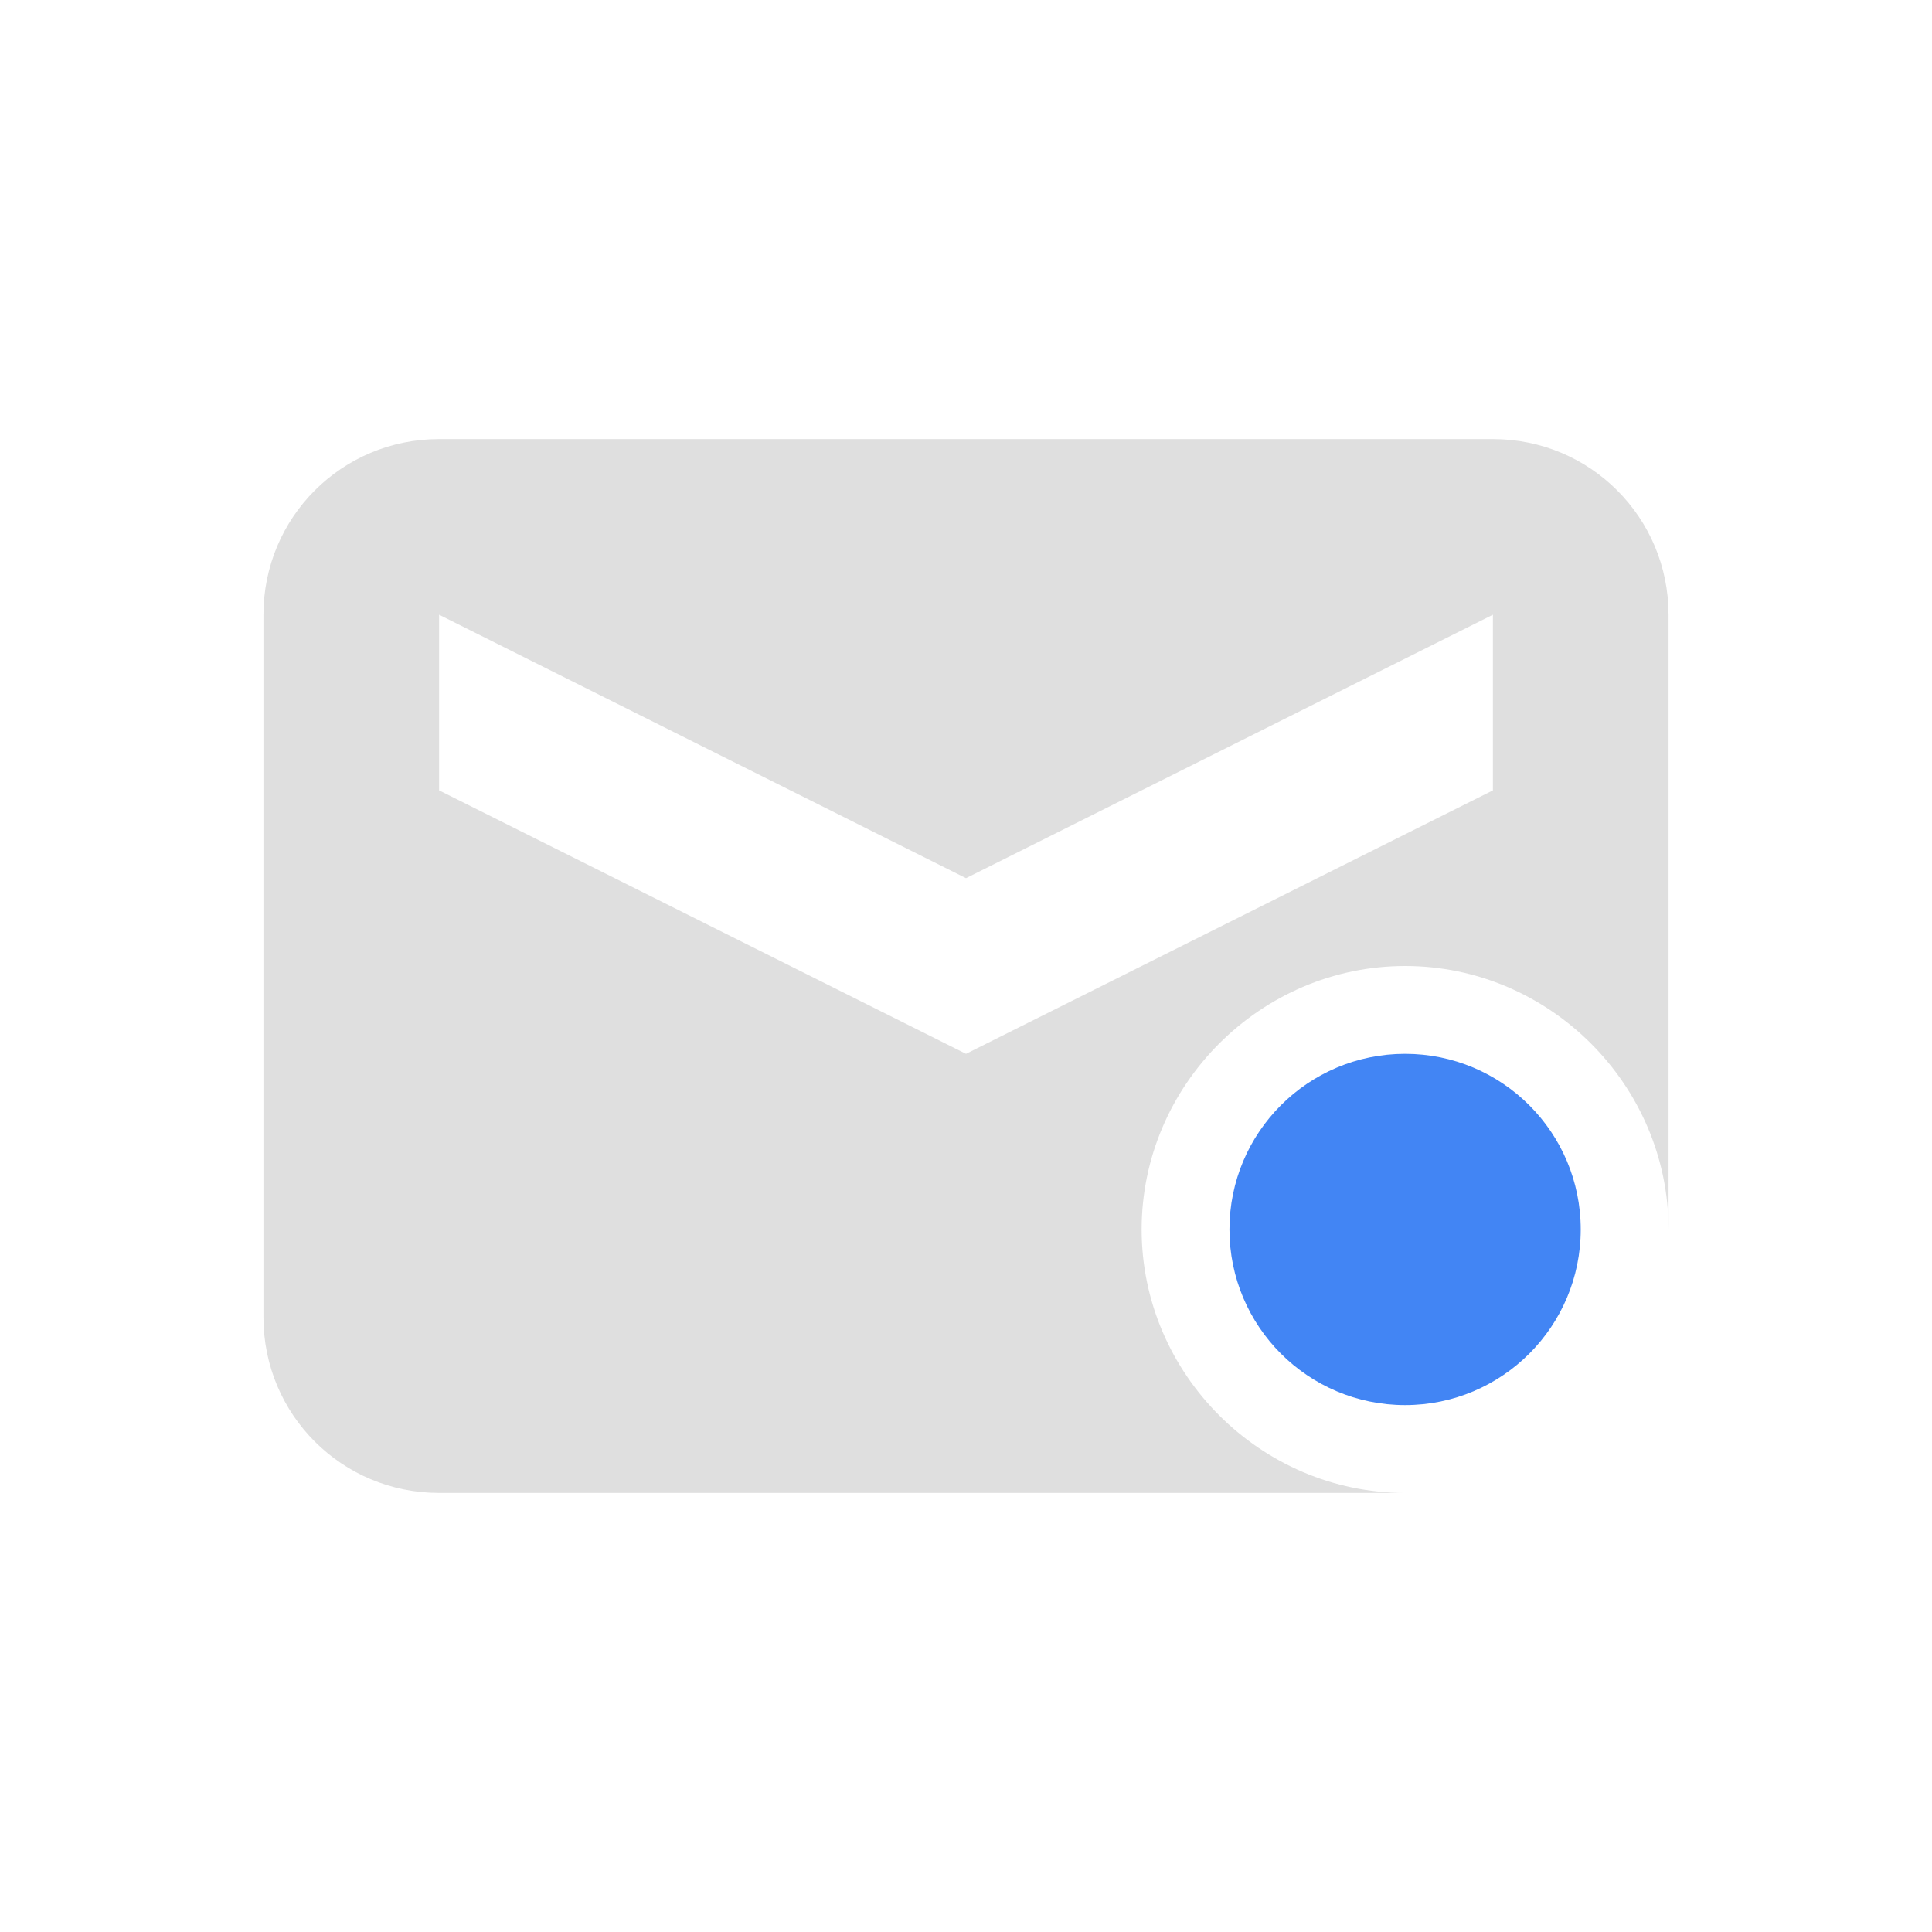
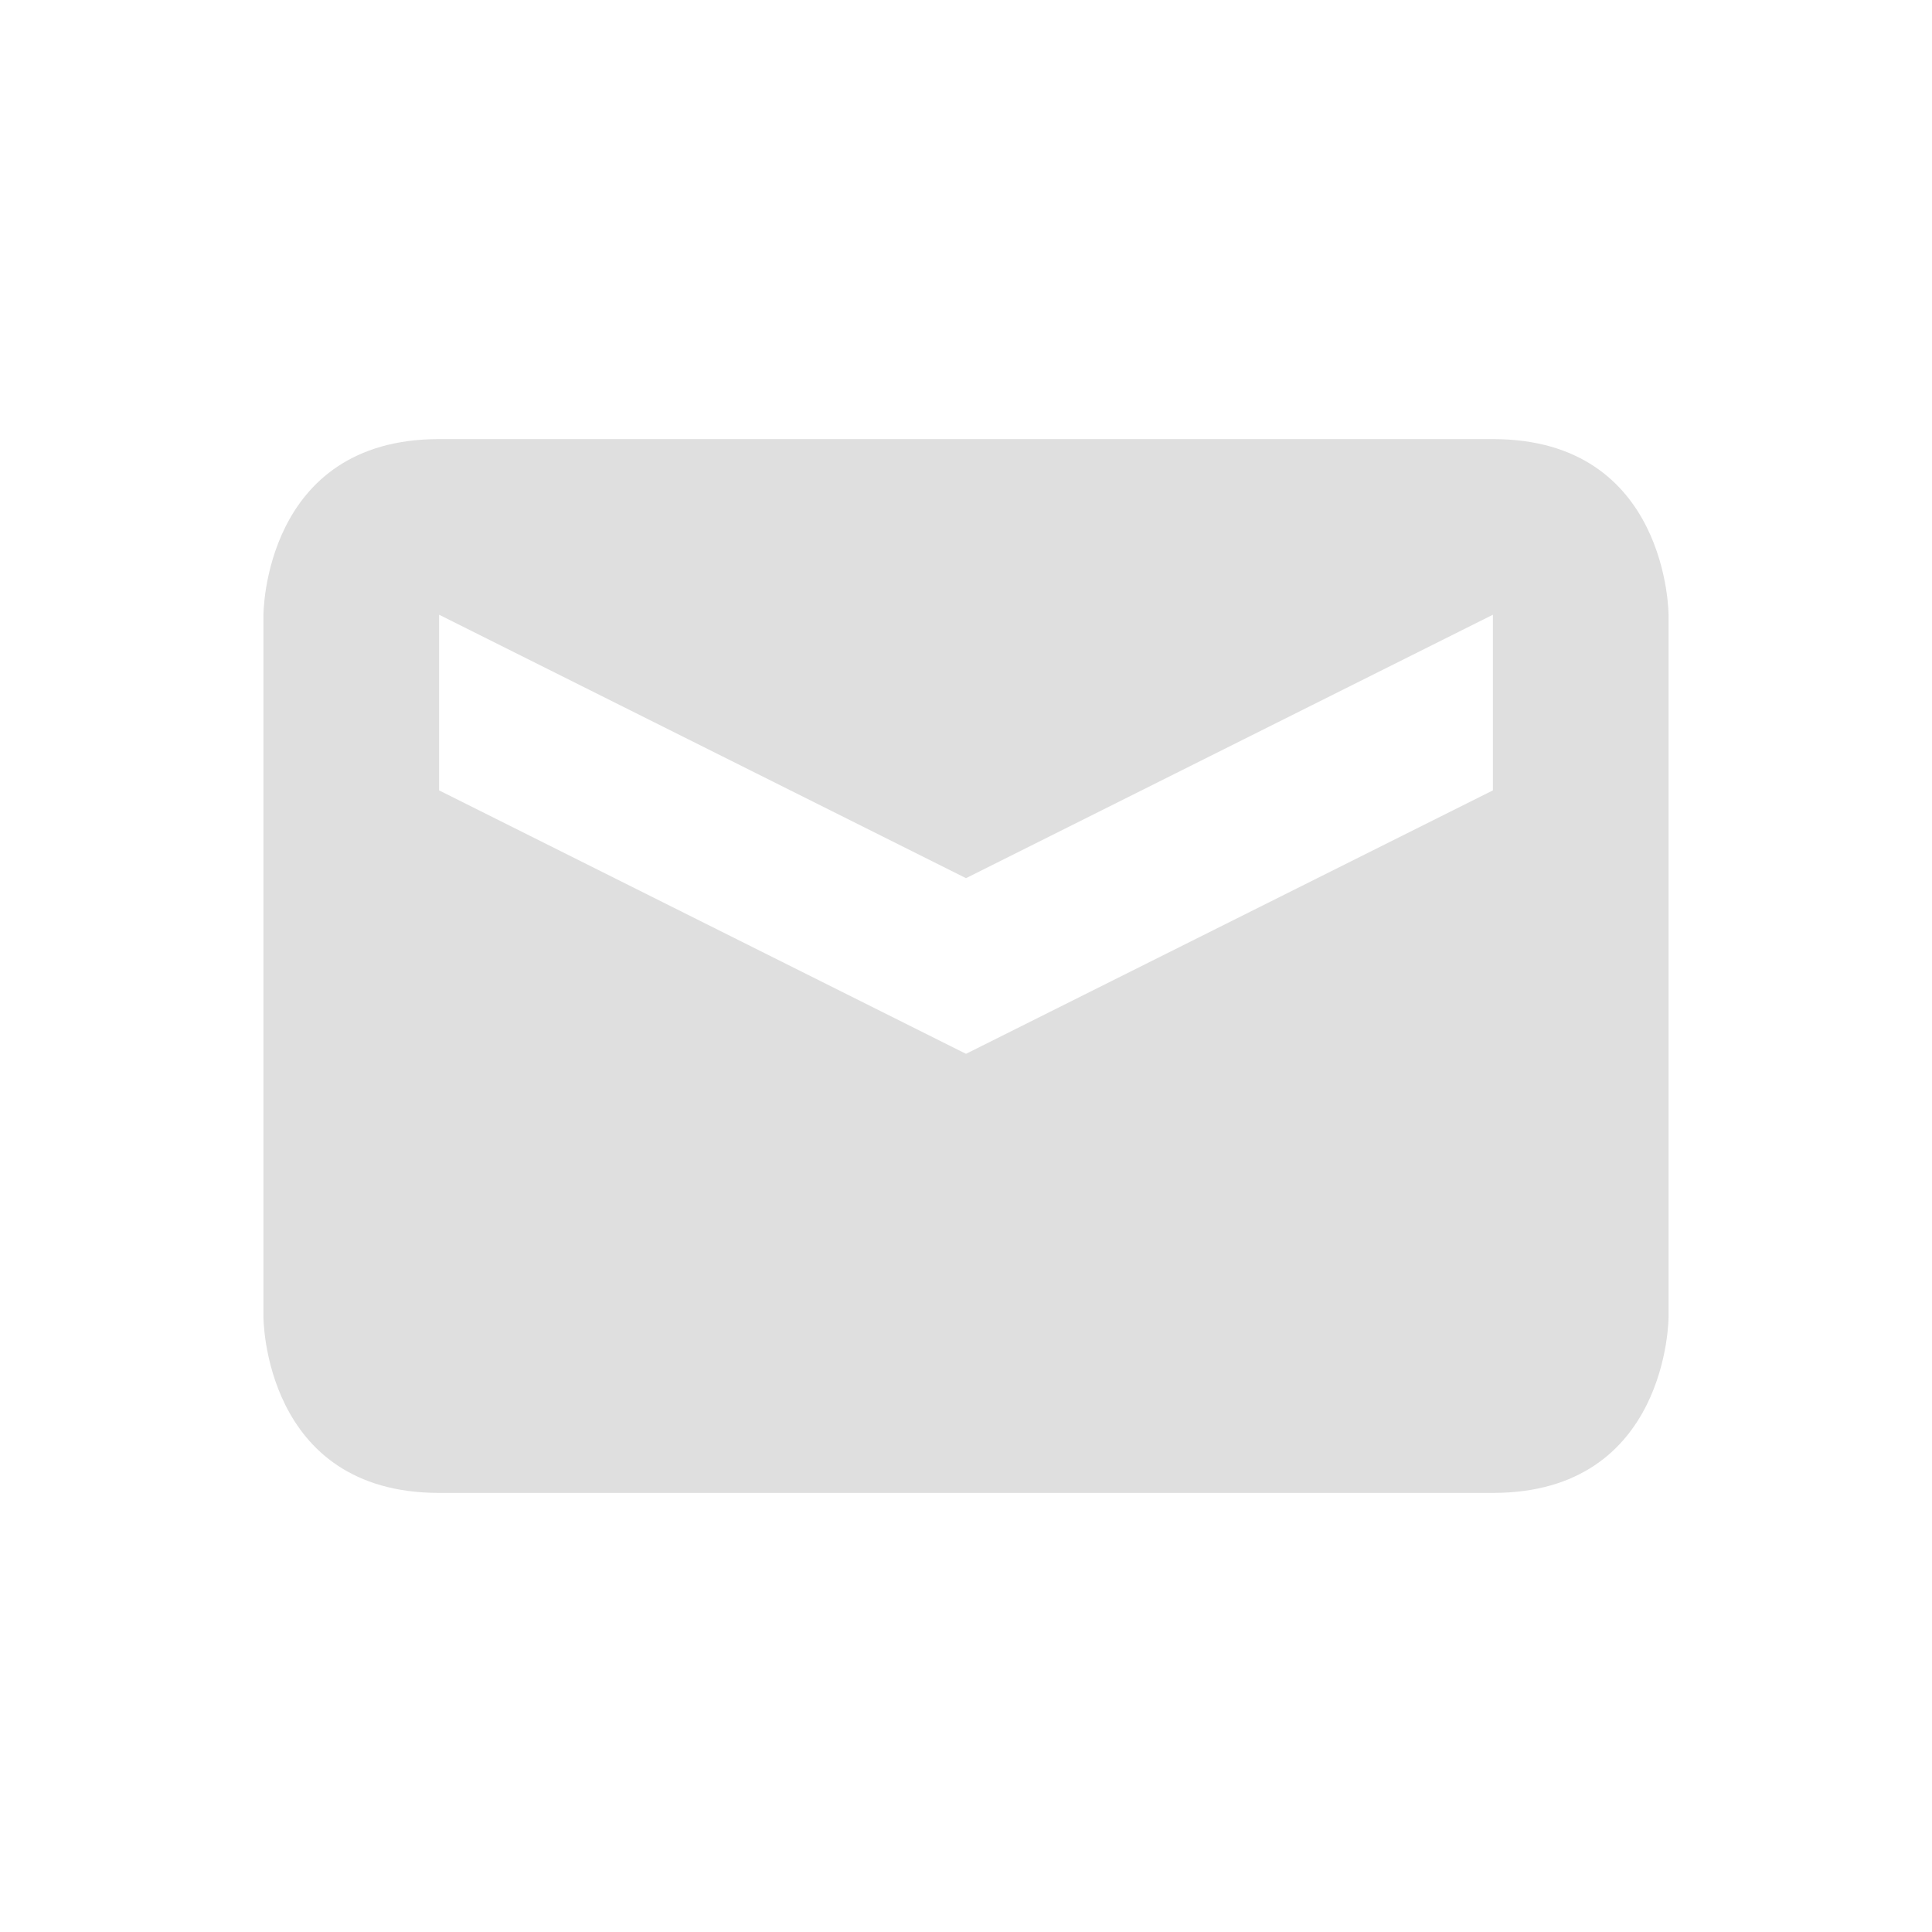
<svg xmlns="http://www.w3.org/2000/svg" width="22" height="22" version="1.1">
  <defs>
-     <style id="current-color-scheme" type="text/css">
-    .ColorScheme-Text { color:#dfdfdf; } .ColorScheme-Highlight { color:#4285f4; } .ColorScheme-NeutralText { color:#ff9800; } .ColorScheme-PositiveText { color:#4caf50; } .ColorScheme-NegativeText { color:#f44336; }
-   </style>
+     <style id="current-color-scheme" type="text/css">.ColorScheme-Text { color:#dfdfdf; } .ColorScheme-Highlight { color:#4285f4; } .ColorScheme-NeutralText { color:#ff9800; } .ColorScheme-PositiveText { color:#4caf50; } .ColorScheme-NegativeText { color:#f44336; }</style>
  </defs>
-   <path style="fill:currentColor" class="ColorScheme-Text" d="m 5,5 c -1.108,0 -2,0.892 -2,2 l 0,8 c 0,1.108 0.892,2 2,2 l 11,0 c -1.645,0 -3,-1.355 -3,-3 0,-1.645 1.355,-3 3,-3 1.645,0 3,1.355 3,3 l 0,-7 c 0,-1.108 -0.892,-2 -2,-2 l -12,0 z m 0,2 6,3 6,-3 0,2 -6,3 -6,-3 0,-2 z" />
-   <path style="fill:currentColor" class="ColorScheme-Highlight" d="m 16,12 a 2,2 0 0 0 -2,2 2,2 0 0 0 2,2 2,2 0 0 0 2,-2 2,2 0 0 0 -2,-2 z" />
+   <g transform="translate(3,3)">
+     <path class="ColorScheme-Text" d="m2 2c-2 0-2 2-2 2v8s0 2 2 2h12c2 0 2-2 2-2v-8s0-2-2-2zm0 2 6 3 6-3v2l-6 3-6-3z" style="fill:currentColor" />
+   </g>
</svg>
